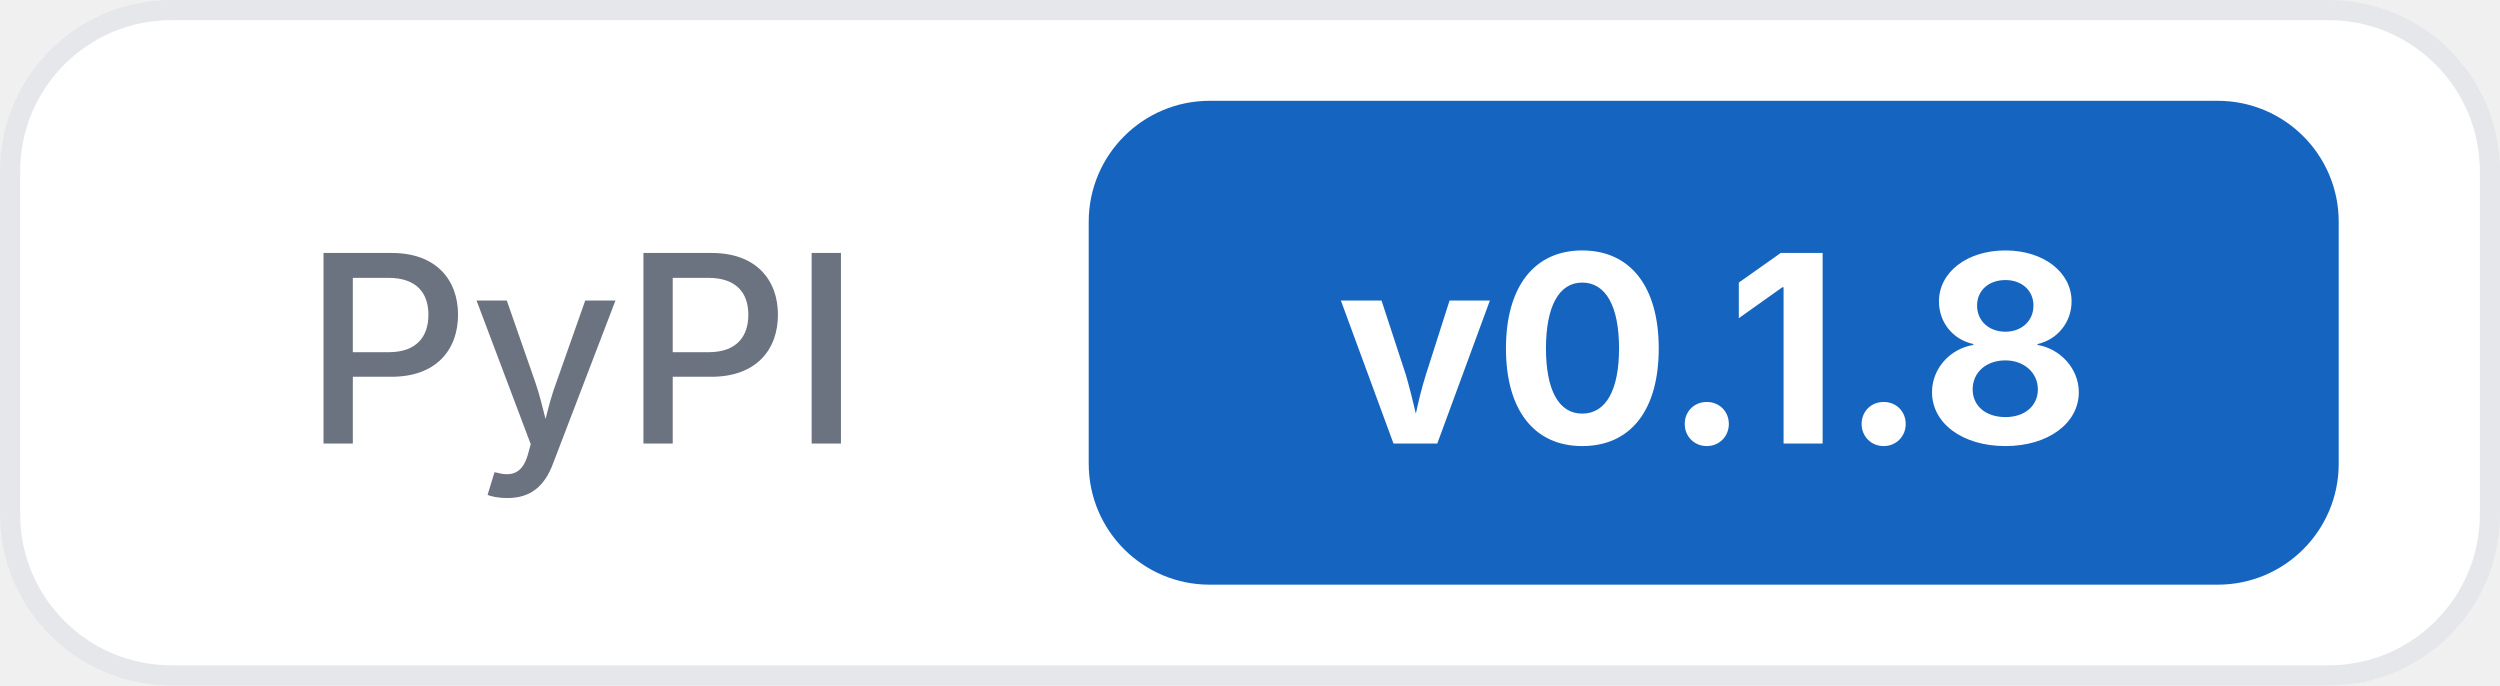
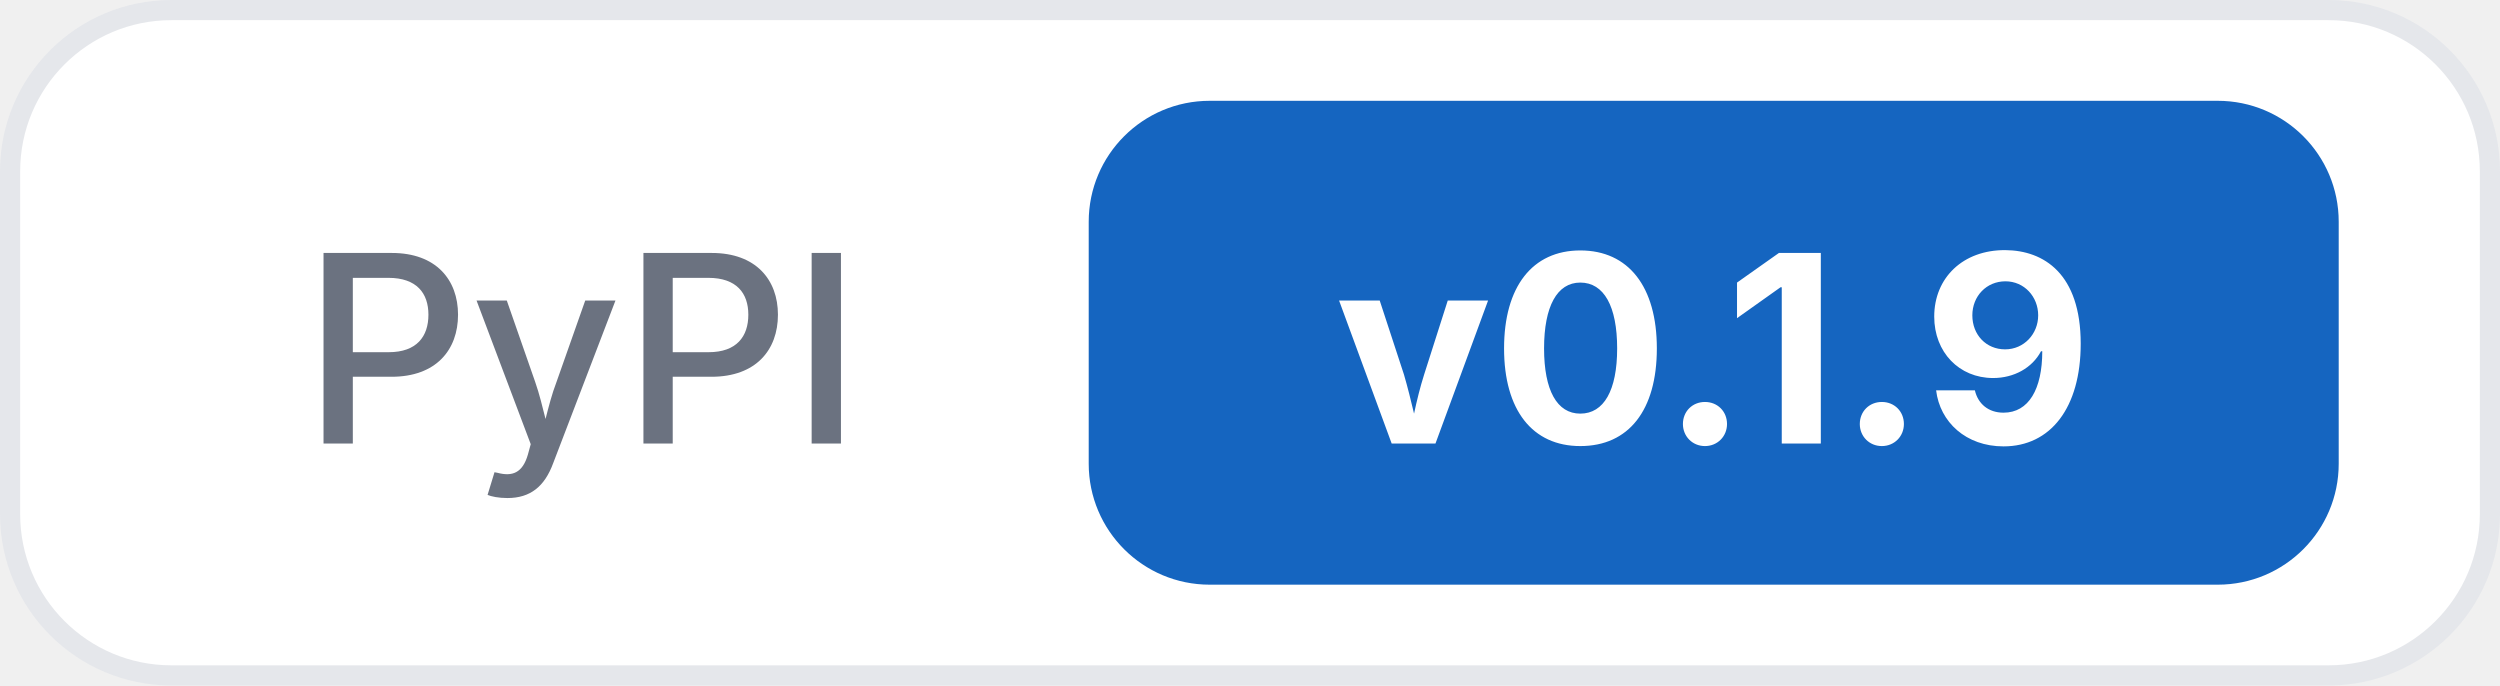
<svg xmlns="http://www.w3.org/2000/svg" width="124" height="34">
  <rect x="0.5" y="0.5" width="123" height="33" rx="8" fill="#ffffff" stroke="#e5e7eb" />
  <text x="15" y="22" font-family="Inter, -apple-system, system-ui, sans-serif" font-size="13" font-weight="500" fill="#6b7280">PyPI</text>
  <rect x="54" y="5" width="62" height="24" rx="6" fill="#1565c0" />
-   <text x="85" y="22" text-anchor="middle" font-family="Inter, -apple-system, system-ui, sans-serif" font-size="13" font-weight="700" fill="#ffffff">v0.1.8</text>
+   <text x="85" y="22" text-anchor="middle" font-family="Inter, -apple-system, system-ui, sans-serif" font-size="13" font-weight="700" fill="#ffffff">v0.1.9</text>
</svg>
